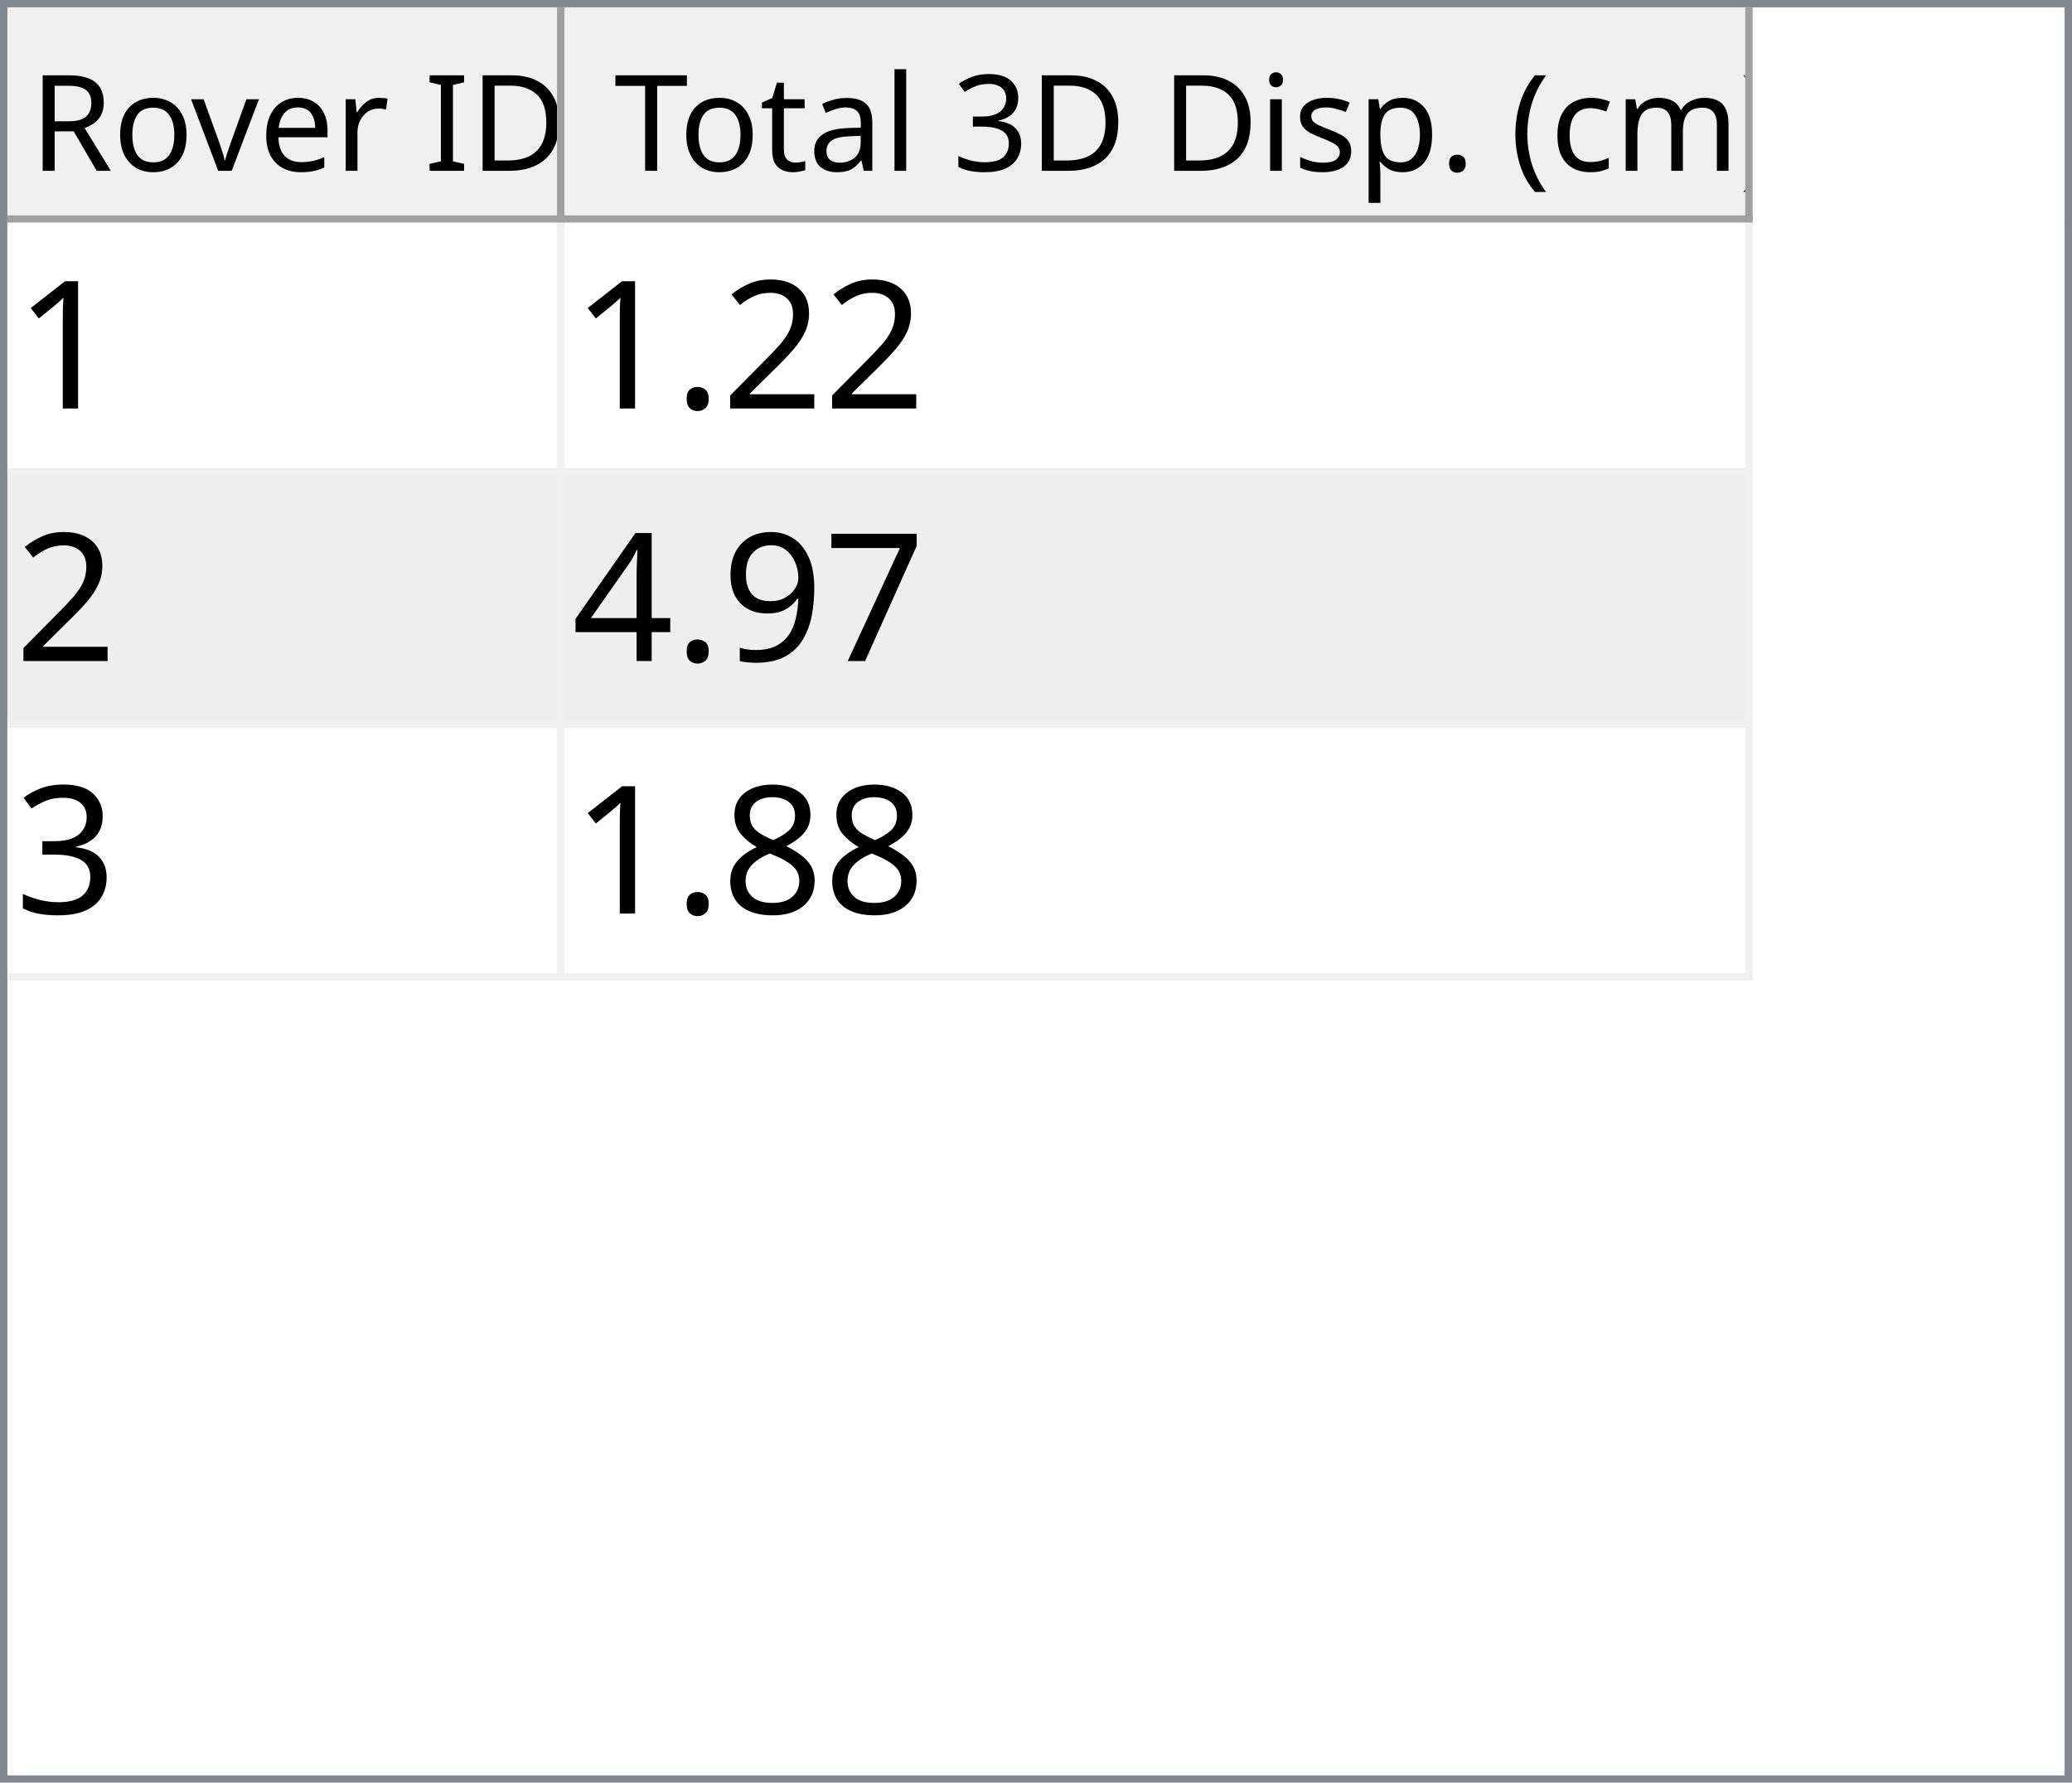
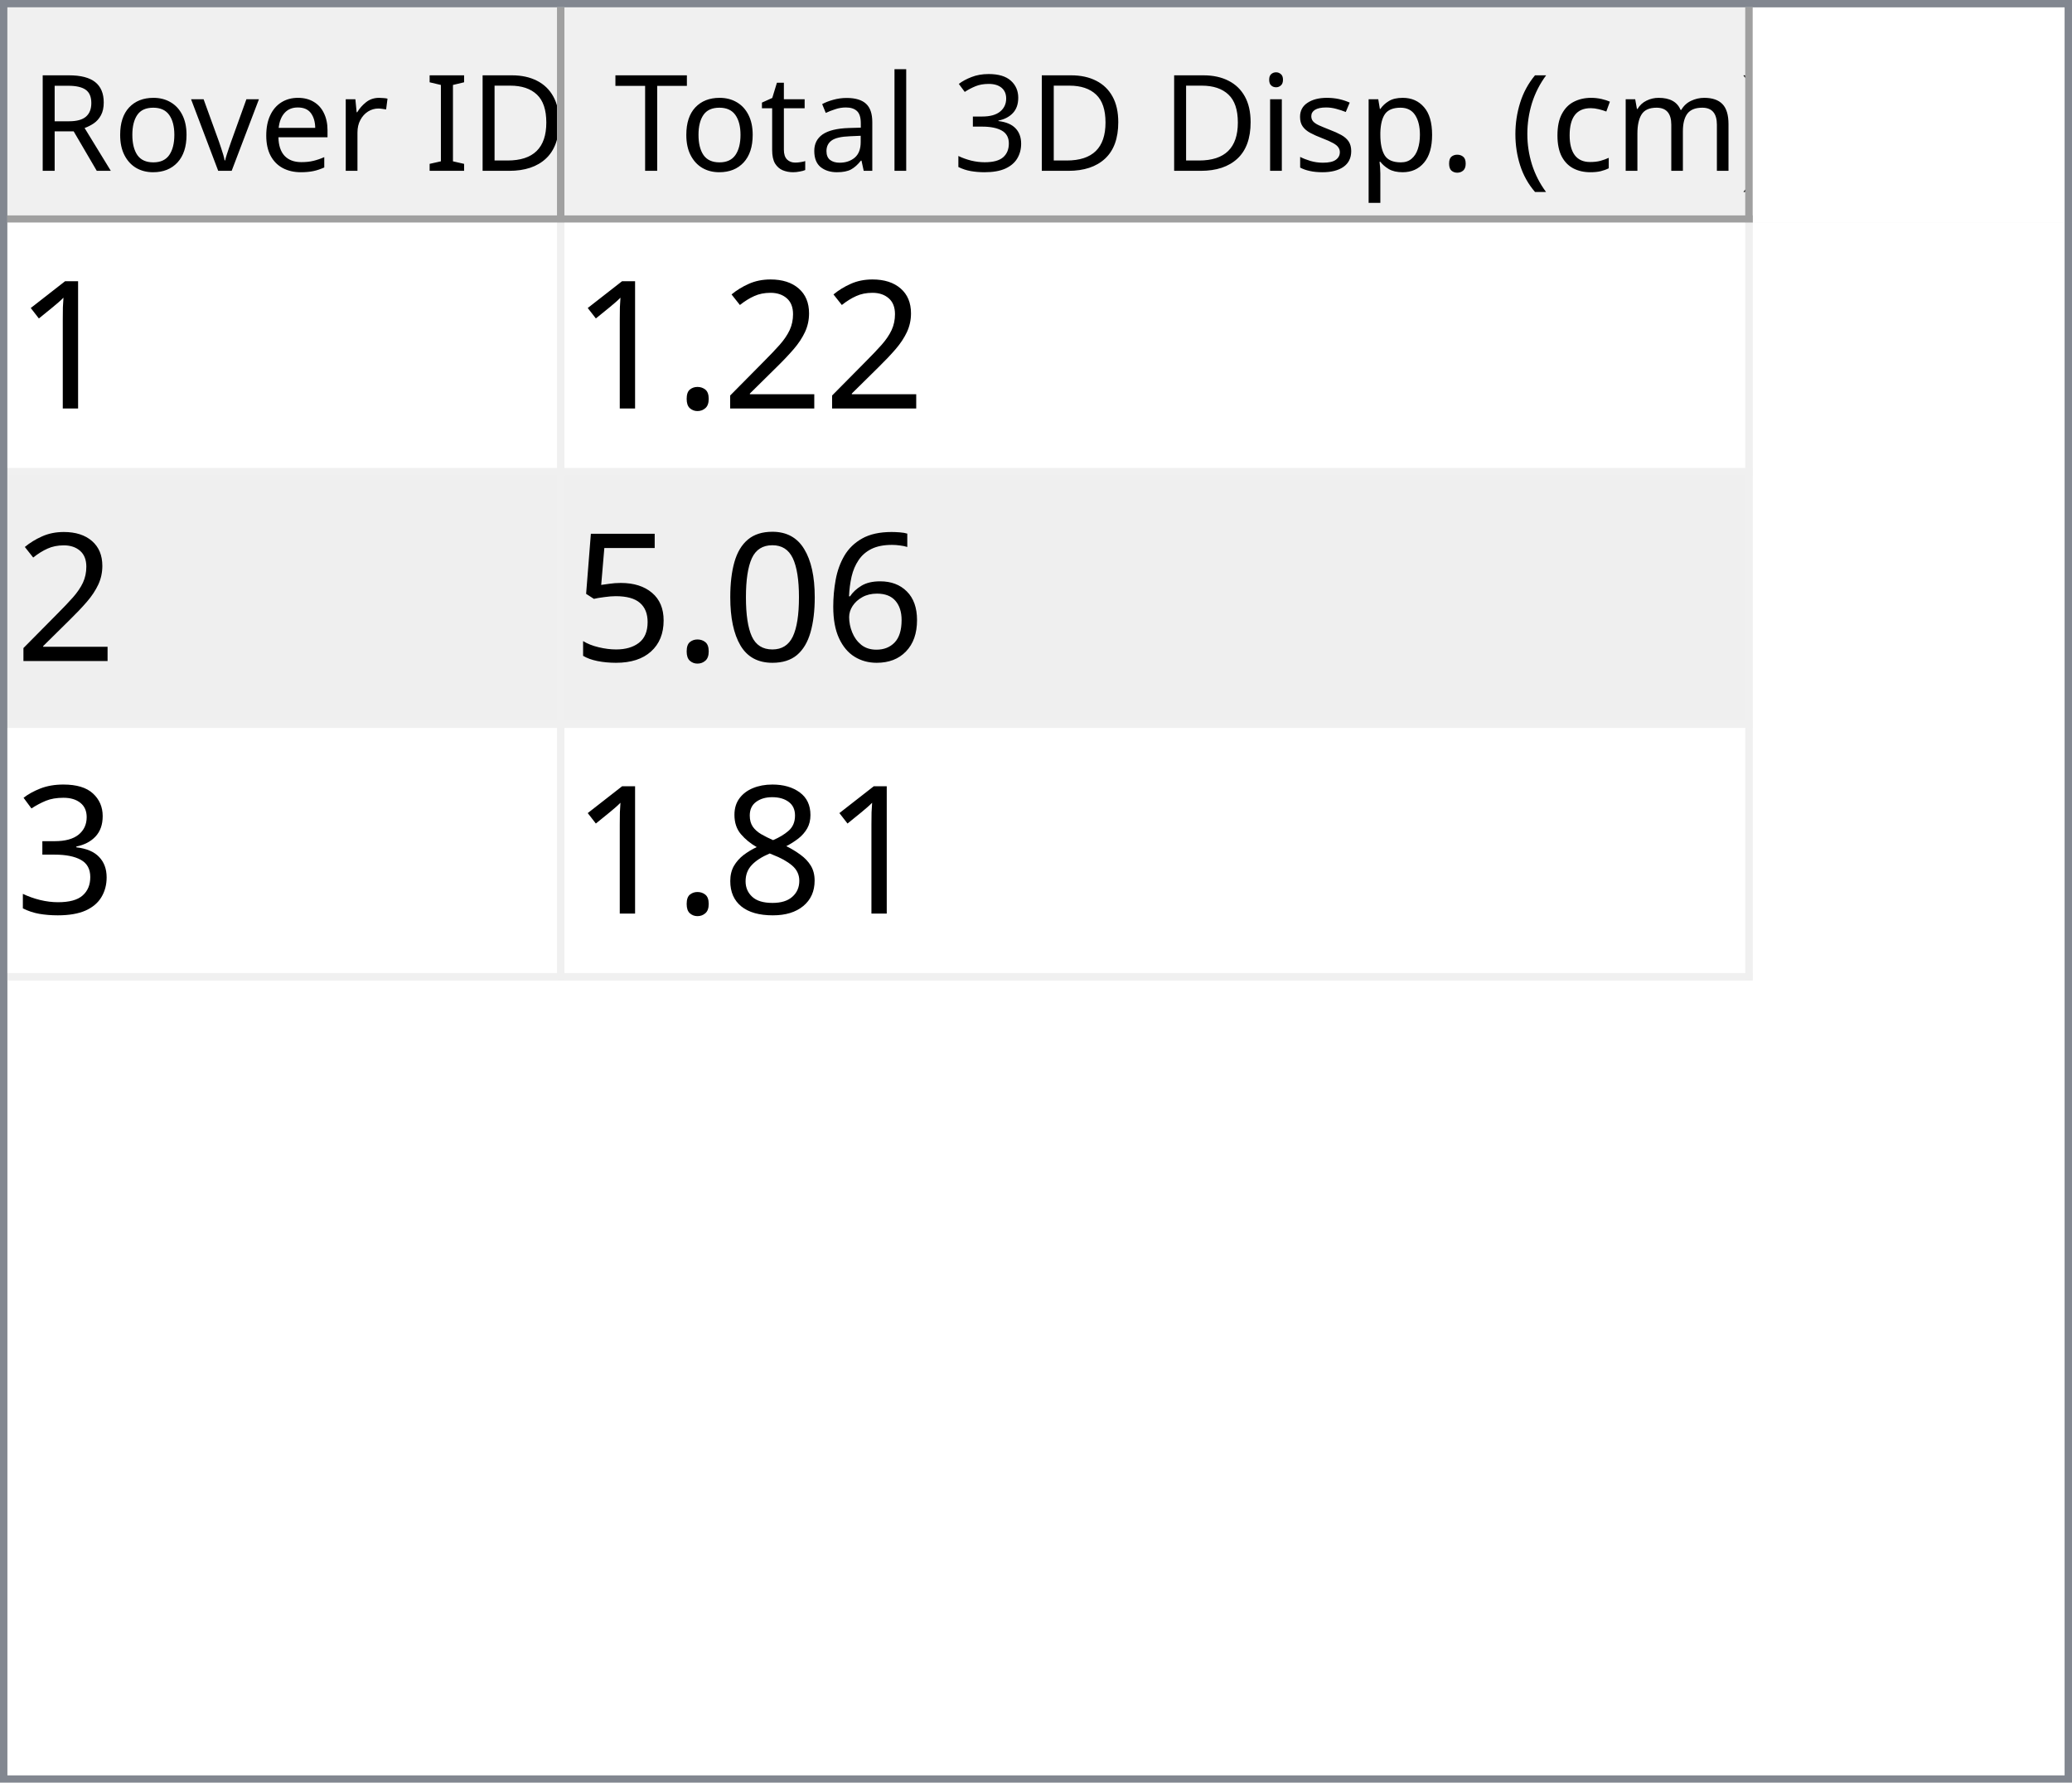
<svg xmlns="http://www.w3.org/2000/svg" style="fill-opacity:1; color-rendering:auto; color-interpolation:auto; text-rendering:auto; stroke:black; stroke-linecap:square; stroke-miterlimit:10; shape-rendering:auto; stroke-opacity:1; fill:black; stroke-dasharray:none; font-weight:normal; stroke-width:1; font-family:'Dialog'; font-style:normal; stroke-linejoin:miter; font-size:12px; stroke-dashoffset:0; image-rendering:auto;" width="279" height="240">
  <defs id="genericDefs" />
  <g>
    <defs id="defs1">
      <clipPath clipPathUnits="userSpaceOnUse" id="clipPath1">
        <path d="M0 0 L279 0 L279 240 L0 240 L0 0 Z" />
      </clipPath>
      <clipPath clipPathUnits="userSpaceOnUse" id="clipPath2">
        <path d="M0 0 L0 240 L279 240 L279 0 Z" />
      </clipPath>
      <clipPath clipPathUnits="userSpaceOnUse" id="clipPath3">
        <path d="M0 0 L0 29 L277 29 L277 0 Z" />
      </clipPath>
      <clipPath clipPathUnits="userSpaceOnUse" id="clipPath4">
        <path d="M0 0 L0 29 L75 29 L75 0 Z" />
      </clipPath>
      <clipPath clipPathUnits="userSpaceOnUse" id="clipPath5">
        <path d="M1 1 L1 28 L74 28 L74 1 Z" />
      </clipPath>
      <clipPath clipPathUnits="userSpaceOnUse" id="clipPath6">
        <path d="M0 0 L0 27 L73 27 L73 0 Z" />
      </clipPath>
      <clipPath clipPathUnits="userSpaceOnUse" id="clipPath7">
        <path d="M-0.5 -0.5 L-0.5 28.5 L74.5 28.5 L74.5 -0.5 Z" />
      </clipPath>
      <clipPath clipPathUnits="userSpaceOnUse" id="clipPath8">
        <path d="M0 0 L0 29 L160 29 L160 0 Z" />
      </clipPath>
      <clipPath clipPathUnits="userSpaceOnUse" id="clipPath9">
        <path d="M1 1 L1 28 L159 28 L159 1 Z" />
      </clipPath>
      <clipPath clipPathUnits="userSpaceOnUse" id="clipPath10">
        <path d="M0 0 L0 27 L158 27 L158 0 Z" />
      </clipPath>
      <clipPath clipPathUnits="userSpaceOnUse" id="clipPath11">
        <path d="M-0.5 -0.5 L-0.5 28.5 L159.5 28.5 L159.5 -0.5 Z" />
      </clipPath>
      <clipPath clipPathUnits="userSpaceOnUse" id="clipPath12">
        <path d="M0 0 L0 209 L277 209 L277 0 Z" />
      </clipPath>
      <clipPath clipPathUnits="userSpaceOnUse" id="clipPath13">
        <path d="M0 0 L0 102 L235 102 L235 0 Z" />
      </clipPath>
      <clipPath clipPathUnits="userSpaceOnUse" id="clipPath14">
        <path d="M-0.5 -0.5 L-0.5 101.5 L234.5 101.5 L234.5 -0.5 Z" />
      </clipPath>
      <clipPath clipPathUnits="userSpaceOnUse" id="clipPath15">
        <path d="M0 0 L0 33 L74 33 L74 0 Z" />
      </clipPath>
      <clipPath clipPathUnits="userSpaceOnUse" id="clipPath16">
        <path d="M0 0 L0 33 L159 33 L159 0 Z" />
      </clipPath>
      <font horiz-adv-x="64.551" id="font1">
        <font-face ascent="107.91" descent="25.098" units-per-em="100" style="font-style:normal; font-family:Segoe UI; font-weight:normal;" />
        <missing-glyph horiz-adv-x="64.551" d="M8.109 0 L8.109 68.266 L56.453 68.266 L56.453 0 L8.109 0 ZM15.328 7.234 L49.219 7.234 L49.219 61.031 L15.328 61.031 L15.328 7.234 Z" />
        <glyph unicode="D" horiz-adv-x="70.117" d="M9.188 0 L9.188 70.016 L28.516 70.016 Q65.531 70.016 65.531 35.891 Q65.531 19.672 55.25 9.836 Q44.969 0 27.734 0 L9.188 0 ZM17.391 62.594 L17.391 7.422 L27.828 7.422 Q41.609 7.422 49.273 14.797 Q56.938 22.172 56.938 35.688 Q56.938 62.594 28.328 62.594 L17.391 62.594 Z" />
        <glyph unicode="I" horiz-adv-x="26.611" d="M17.391 0 L9.188 0 L9.188 70.016 L17.391 70.016 L17.391 0 Z" />
        <glyph unicode=" " horiz-adv-x="27.393" d="" />
        <glyph unicode="r" horiz-adv-x="34.766" d="M34.188 41.891 Q32.078 43.5 28.125 43.5 Q23 43.5 19.555 38.672 Q16.109 33.844 16.109 25.484 L16.109 0 L8.109 0 L8.109 50 L16.109 50 L16.109 39.703 L16.312 39.703 Q18.016 44.969 21.531 47.922 Q25.047 50.875 29.391 50.875 Q32.516 50.875 34.188 50.203 L34.188 41.891 Z" />
        <glyph unicode="e" horiz-adv-x="52.295" d="M48.297 23 L12.984 23 Q13.188 14.656 17.484 10.109 Q21.781 5.562 29.297 5.562 Q37.75 5.562 44.828 11.141 L44.828 3.609 Q38.234 -1.172 27.391 -1.172 Q16.797 -1.172 10.742 5.641 Q4.688 12.453 4.688 24.812 Q4.688 36.469 11.305 43.82 Q17.922 51.172 27.734 51.172 Q37.547 51.172 42.922 44.828 Q48.297 38.484 48.297 27.203 L48.297 23 ZM40.094 29.781 Q40.047 36.719 36.75 40.578 Q33.453 44.438 27.594 44.438 Q21.922 44.438 17.969 40.383 Q14.016 36.328 13.094 29.781 L40.094 29.781 Z" />
        <glyph unicode="v" horiz-adv-x="47.9" d="M47.406 50 L27.484 0 L19.625 0 L0.688 50 L9.469 50 L22.172 13.672 Q23.578 9.672 23.922 6.688 L24.125 6.688 Q24.609 10.453 25.688 13.484 L38.969 50 L47.406 50 Z" />
        <glyph unicode="o" horiz-adv-x="58.594" d="M29 -1.172 Q17.922 -1.172 11.305 5.836 Q4.688 12.844 4.688 24.422 Q4.688 37.016 11.57 44.094 Q18.453 51.172 30.172 51.172 Q41.359 51.172 47.633 44.289 Q53.906 37.406 53.906 25.203 Q53.906 13.234 47.141 6.031 Q40.375 -1.172 29 -1.172 ZM29.594 44.438 Q21.875 44.438 17.383 39.188 Q12.891 33.938 12.891 24.703 Q12.891 15.828 17.43 10.695 Q21.969 5.562 29.594 5.562 Q37.359 5.562 41.531 10.594 Q45.703 15.625 45.703 24.906 Q45.703 34.281 41.531 39.359 Q37.359 44.438 29.594 44.438 Z" />
        <glyph unicode="R" horiz-adv-x="59.814" d="M59.375 0 L49.609 0 L37.891 19.625 Q36.281 22.359 34.766 24.289 Q33.25 26.219 31.664 27.438 Q30.078 28.656 28.25 29.219 Q26.422 29.781 24.125 29.781 L17.391 29.781 L17.391 0 L9.188 0 L9.188 70.016 L30.078 70.016 Q34.672 70.016 38.555 68.867 Q42.438 67.719 45.289 65.375 Q48.141 63.031 49.758 59.547 Q51.375 56.062 51.375 51.375 Q51.375 47.703 50.273 44.656 Q49.172 41.609 47.148 39.211 Q45.125 36.812 42.266 35.133 Q39.406 33.453 35.844 32.516 L35.844 32.328 Q37.594 31.547 38.891 30.547 Q40.188 29.547 41.359 28.18 Q42.531 26.812 43.68 25.078 Q44.828 23.344 46.234 21.047 L59.375 0 ZM17.391 62.594 L17.391 37.203 L28.516 37.203 Q31.594 37.203 34.203 38.133 Q36.812 39.062 38.719 40.797 Q40.625 42.531 41.703 45.047 Q42.781 47.562 42.781 50.688 Q42.781 56.297 39.141 59.445 Q35.5 62.594 28.609 62.594 L17.391 62.594 Z" />
        <glyph unicode=")" horiz-adv-x="30.176" d="M8.297 -15.922 L1.172 -15.922 Q16.406 2.344 16.406 26.812 Q16.406 51.469 1.078 70.016 L8.297 70.016 Q23.531 52.156 23.531 26.703 Q23.531 1.375 8.297 -15.922 Z" />
        <glyph unicode="m" horiz-adv-x="86.133" d="M79.109 0 L71.094 0 L71.094 28.719 Q71.094 37.016 68.531 40.727 Q65.969 44.438 59.906 44.438 Q54.781 44.438 51.195 39.75 Q47.609 35.062 47.609 28.516 L47.609 0 L39.594 0 L39.594 29.688 Q39.594 44.438 28.219 44.438 Q22.953 44.438 19.531 40.016 Q16.109 35.594 16.109 28.516 L16.109 0 L8.109 0 L8.109 50 L16.109 50 L16.109 42.094 L16.312 42.094 Q21.625 51.172 31.844 51.172 Q36.969 51.172 40.773 48.312 Q44.578 45.453 46 40.828 Q51.562 51.172 62.594 51.172 Q79.109 51.172 79.109 30.812 L79.109 0 Z" />
        <glyph unicode="c" horiz-adv-x="46.191" d="M42.188 2.297 Q36.422 -1.172 28.516 -1.172 Q17.828 -1.172 11.258 5.789 Q4.688 12.75 4.688 23.828 Q4.688 36.188 11.766 43.68 Q18.844 51.172 30.672 51.172 Q37.25 51.172 42.281 48.734 L42.281 40.531 Q36.719 44.438 30.375 44.438 Q22.703 44.438 17.797 38.945 Q12.891 33.453 12.891 24.516 Q12.891 15.719 17.508 10.641 Q22.125 5.562 29.891 5.562 Q36.422 5.562 42.188 9.906 L42.188 2.297 Z" />
        <glyph unicode="(" horiz-adv-x="30.176" d="M29.109 -15.922 L21.969 -15.922 Q6.844 1.375 6.844 26.703 Q6.844 52.156 21.969 70.016 L29.203 70.016 Q13.875 51.469 13.875 26.812 Q13.875 2.344 29.109 -15.922 Z" />
        <glyph unicode="." horiz-adv-x="21.68" d="M10.891 -1.078 Q8.641 -1.078 7.055 0.539 Q5.469 2.156 5.469 4.391 Q5.469 6.641 7.055 8.273 Q8.641 9.906 10.891 9.906 Q13.188 9.906 14.797 8.273 Q16.406 6.641 16.406 4.391 Q16.406 2.156 14.797 0.539 Q13.188 -1.078 10.891 -1.078 Z" />
        <glyph unicode="p" horiz-adv-x="58.789" d="M16.312 7.234 L16.109 7.234 L16.109 -23 L8.109 -23 L8.109 50 L16.109 50 L16.109 41.219 L16.312 41.219 Q22.219 51.172 33.594 51.172 Q43.266 51.172 48.688 44.461 Q54.109 37.75 54.109 26.469 Q54.109 13.922 48 6.375 Q41.891 -1.172 31.297 -1.172 Q21.578 -1.172 16.312 7.234 ZM16.109 27.391 L16.109 20.406 Q16.109 14.203 20.141 9.883 Q24.172 5.562 30.375 5.562 Q37.641 5.562 41.773 11.133 Q45.906 16.703 45.906 26.609 Q45.906 34.969 42.047 39.703 Q38.188 44.438 31.594 44.438 Q24.609 44.438 20.359 39.578 Q16.109 34.719 16.109 27.391 Z" />
        <glyph unicode="s" horiz-adv-x="42.432" d="M5.078 1.812 L5.078 10.406 Q11.625 5.562 19.484 5.562 Q30.031 5.562 30.031 12.594 Q30.031 14.594 29.125 15.992 Q28.219 17.391 26.68 18.461 Q25.141 19.531 23.07 20.383 Q21 21.234 18.609 22.172 Q15.281 23.484 12.766 24.828 Q10.25 26.172 8.57 27.859 Q6.891 29.547 6.031 31.695 Q5.172 33.844 5.172 36.719 Q5.172 40.234 6.789 42.945 Q8.406 45.656 11.086 47.484 Q13.766 49.312 17.211 50.242 Q20.656 51.172 24.312 51.172 Q30.812 51.172 35.938 48.922 L35.938 40.828 Q30.422 44.438 23.25 44.438 Q21 44.438 19.195 43.922 Q17.391 43.406 16.094 42.477 Q14.797 41.547 14.086 40.258 Q13.375 38.969 13.375 37.406 Q13.375 35.453 14.086 34.133 Q14.797 32.812 16.164 31.789 Q17.531 30.766 19.484 29.938 Q21.438 29.109 23.922 28.125 Q27.25 26.859 29.883 25.516 Q32.516 24.172 34.375 22.484 Q36.234 20.797 37.234 18.602 Q38.234 16.406 38.234 13.375 Q38.234 9.672 36.602 6.938 Q34.969 4.203 32.234 2.398 Q29.5 0.594 25.93 -0.289 Q22.359 -1.172 18.453 -1.172 Q10.75 -1.172 5.078 1.812 Z" />
        <glyph unicode="i" horiz-adv-x="24.219" d="M12.203 62.703 Q10.062 62.703 8.547 64.164 Q7.031 65.625 7.031 67.875 Q7.031 70.125 8.547 71.609 Q10.062 73.094 12.203 73.094 Q14.406 73.094 15.945 71.609 Q17.484 70.125 17.484 67.875 Q17.484 65.719 15.945 64.211 Q14.406 62.703 12.203 62.703 ZM16.109 0 L8.109 0 L8.109 50 L16.109 50 L16.109 0 Z" />
        <glyph unicode="3" horiz-adv-x="53.906" d="M46.531 19.828 Q46.531 15.094 44.75 11.211 Q42.969 7.328 39.719 4.57 Q36.469 1.812 31.93 0.297 Q27.391 -1.219 21.922 -1.219 Q11.922 -1.219 6 2.594 L6 11.188 Q13.094 5.609 22.219 5.609 Q25.875 5.609 28.828 6.539 Q31.781 7.469 33.906 9.227 Q36.031 10.984 37.18 13.477 Q38.328 15.969 38.328 19.094 Q38.328 32.812 18.797 32.812 L12.984 32.812 L12.984 39.594 L18.5 39.594 Q35.797 39.594 35.797 52.484 Q35.797 64.406 22.609 64.406 Q15.188 64.406 8.688 59.422 L8.688 67.188 Q15.375 71.188 24.609 71.188 Q29 71.188 32.57 69.969 Q36.141 68.75 38.68 66.555 Q41.219 64.359 42.609 61.281 Q44 58.203 44 54.5 Q44 40.672 30.031 36.719 L30.031 36.531 Q33.594 36.141 36.625 34.797 Q39.656 33.453 41.852 31.305 Q44.047 29.156 45.289 26.25 Q46.531 23.344 46.531 19.828 Z" />
        <glyph unicode="l" horiz-adv-x="24.219" d="M16.109 0 L8.109 0 L8.109 74.031 L16.109 74.031 L16.109 0 Z" />
        <glyph unicode="a" horiz-adv-x="50.879" d="M43.891 0 L35.891 0 L35.891 7.812 L35.688 7.812 Q30.469 -1.172 20.312 -1.172 Q12.844 -1.172 8.617 2.781 Q4.391 6.734 4.391 13.281 Q4.391 27.297 20.906 29.594 L35.891 31.688 Q35.891 44.438 25.594 44.438 Q16.547 44.438 9.281 38.281 L9.281 46.484 Q16.656 51.172 26.266 51.172 Q43.891 51.172 43.891 32.516 L43.891 0 ZM35.891 25.297 L23.828 23.641 Q18.266 22.859 15.43 20.875 Q12.594 18.891 12.594 13.875 Q12.594 10.203 15.211 7.883 Q17.828 5.562 22.172 5.562 Q28.125 5.562 32.008 9.742 Q35.891 13.922 35.891 20.312 L35.891 25.297 Z" />
        <glyph unicode="t" horiz-adv-x="33.887" d="M31.297 0.484 Q28.469 -1.078 23.828 -1.078 Q10.688 -1.078 10.688 13.578 L10.688 43.172 L2.094 43.172 L2.094 50 L10.688 50 L10.688 62.203 L18.703 64.797 L18.703 50 L31.297 50 L31.297 43.172 L18.703 43.172 L18.703 14.984 Q18.703 9.969 20.414 7.82 Q22.125 5.672 26.078 5.672 Q29.109 5.672 31.297 7.328 L31.297 0.484 Z" />
        <glyph unicode="T" horiz-adv-x="52.393" d="M50.594 62.594 L30.375 62.594 L30.375 0 L22.172 0 L22.172 62.594 L2 62.594 L2 70.016 L50.594 70.016 L50.594 62.594 Z" />
      </font>
      <font horiz-adv-x="75.0" id="font2">
        <font-face ascent="100.537" descent="21.973" units-per-em="100" style="font-style:normal; font-family:sans-serif; font-weight:normal;" />
        <missing-glyph horiz-adv-x="75.0" d="M12.5 0 L12.5 62.5 L62.5 62.5 L62.5 0 L12.5 0 ZM14.062 1.562 L60.938 1.562 L60.938 60.938 L14.062 60.938 L14.062 1.562 Z" />
        <glyph unicode="1" horiz-adv-x="55.615" d="M37.25 0 L28.469 0 L28.469 56 Q25.297 52.984 20.141 49.953 Q14.984 46.922 10.891 45.406 L10.891 53.906 Q18.266 57.375 23.781 62.305 Q29.297 67.234 31.594 71.875 L37.25 71.875 L37.25 0 Z" />
        <glyph unicode="2" horiz-adv-x="55.615" d="M50.344 8.453 L50.344 0 L3.031 0 Q2.938 3.172 4.047 6.109 Q5.859 10.938 9.836 15.625 Q13.812 20.312 21.344 26.469 Q33.016 36.031 37.117 41.625 Q41.219 47.219 41.219 52.203 Q41.219 57.422 37.477 61.008 Q33.734 64.594 27.734 64.594 Q21.391 64.594 17.578 60.789 Q13.766 56.984 13.719 50.25 L4.688 51.172 Q5.609 61.281 11.664 66.578 Q17.719 71.875 27.938 71.875 Q38.234 71.875 44.242 66.164 Q50.25 60.453 50.25 52 Q50.25 47.703 48.492 43.555 Q46.734 39.406 42.656 34.812 Q38.578 30.219 29.109 22.219 Q21.188 15.578 18.945 13.211 Q16.703 10.844 15.234 8.453 L50.344 8.453 Z" />
        <glyph unicode="." horiz-adv-x="27.783" d="M9.078 0 L9.078 10.016 L19.094 10.016 L19.094 0 L9.078 0 Z" />
-         <glyph unicode="7" horiz-adv-x="55.615" d="M4.734 62.203 L4.734 70.656 L51.078 70.656 L51.078 63.812 Q44.234 56.547 37.523 44.484 Q30.812 32.422 27.156 19.672 Q24.516 10.688 23.781 0 L14.75 0 Q14.891 8.453 18.062 20.414 Q21.234 32.375 27.172 43.484 Q33.109 54.594 39.797 62.203 L4.734 62.203 Z" />
-         <glyph unicode="9" horiz-adv-x="55.615" d="M5.469 16.547 L13.922 17.328 Q14.984 11.375 18.016 8.688 Q21.047 6 25.781 6 Q29.828 6 32.883 7.859 Q35.938 9.719 37.891 12.82 Q39.844 15.922 41.164 21.195 Q42.484 26.469 42.484 31.938 Q42.484 32.516 42.438 33.688 Q39.797 29.5 35.234 26.883 Q30.672 24.266 25.344 24.266 Q16.453 24.266 10.305 30.711 Q4.156 37.156 4.156 47.703 Q4.156 58.594 10.578 65.234 Q17 71.875 26.656 71.875 Q33.641 71.875 39.43 68.117 Q45.219 64.359 48.219 57.398 Q51.219 50.438 51.219 37.25 Q51.219 23.531 48.242 15.406 Q45.266 7.281 39.383 3.031 Q33.5 -1.219 25.594 -1.219 Q17.188 -1.219 11.867 3.445 Q6.547 8.109 5.469 16.547 ZM41.453 48.141 Q41.453 55.719 37.43 60.156 Q33.406 64.594 27.734 64.594 Q21.875 64.594 17.531 59.812 Q13.188 55.031 13.188 47.406 Q13.188 40.578 17.312 36.305 Q21.438 32.031 27.484 32.031 Q33.594 32.031 37.523 36.305 Q41.453 40.578 41.453 48.141 Z" />
-         <glyph unicode="4" horiz-adv-x="55.615" d="M32.328 0 L32.328 17.141 L1.266 17.141 L1.266 25.203 L33.938 71.578 L41.109 71.578 L41.109 25.203 L50.781 25.203 L50.781 17.141 L41.109 17.141 L41.109 0 L32.328 0 ZM32.328 25.203 L32.328 57.469 L9.906 25.203 L32.328 25.203 Z" />
+         <glyph unicode="6" horiz-adv-x="55.615" d="M49.75 54.047 L41.016 53.375 Q39.844 58.547 37.703 60.891 Q34.125 64.656 28.906 64.656 Q24.703 64.656 21.531 62.312 Q17.391 59.281 14.992 53.469 Q12.594 47.656 12.5 36.922 Q15.672 41.75 20.266 44.094 Q24.859 46.438 29.891 46.438 Q38.672 46.438 44.852 39.969 Q51.031 33.5 51.031 23.25 Q51.031 16.5 48.125 10.719 Q45.219 4.938 40.141 1.859 Q35.062 -1.219 28.609 -1.219 Q17.625 -1.219 10.695 6.859 Q3.766 14.938 3.766 33.5 Q3.766 54.25 11.422 63.672 Q18.109 71.875 29.438 71.875 Q37.891 71.875 43.289 67.141 Q48.688 62.406 49.75 54.047 ZM13.875 23.188 Q13.875 18.656 15.797 14.508 Q17.719 10.359 21.188 8.18 Q24.656 6 28.469 6 Q34.031 6 38.039 10.492 Q42.047 14.984 42.047 22.703 Q42.047 30.125 38.086 34.398 Q34.125 38.672 28.125 38.672 Q22.172 38.672 18.023 34.398 Q13.875 30.125 13.875 23.188 Z" />
+         <glyph unicode="0" horiz-adv-x="55.615" d="M4.156 35.297 Q4.156 48 6.766 55.742 Q9.375 63.484 14.523 67.68 Q19.672 71.875 27.484 71.875 Q33.25 71.875 37.594 69.555 Q41.938 67.234 44.773 62.867 Q47.609 58.5 49.219 52.227 Q50.828 45.953 50.828 35.297 Q50.828 22.703 48.242 14.969 Q45.656 7.234 40.508 3.008 Q35.359 -1.219 27.484 -1.219 Q17.141 -1.219 11.234 6.203 Q4.156 15.141 4.156 35.297 ZM13.188 35.297 Q13.188 17.672 17.312 11.836 Q21.438 6 27.484 6 Q33.547 6 37.672 11.859 Q41.797 17.719 41.797 35.297 Q41.797 52.984 37.672 58.789 Q33.547 64.594 27.391 64.594 Q21.344 64.594 17.719 59.469 Q13.188 52.938 13.188 35.297 Z" />
+         <glyph unicode="5" horiz-adv-x="55.615" d="M4.156 18.75 L13.375 19.531 Q14.406 12.797 18.141 9.398 Q21.875 6 27.156 6 Q33.5 6 37.891 10.789 Q42.281 15.578 42.281 23.484 Q42.281 31 38.062 35.352 Q33.844 39.703 27 39.703 Q22.75 39.703 19.336 37.773 Q15.922 35.844 13.969 32.766 L5.719 33.844 L12.641 70.609 L48.25 70.609 L48.25 62.203 L19.672 62.203 L15.828 42.969 Q22.266 47.469 29.344 47.469 Q38.719 47.469 45.164 40.969 Q51.609 34.469 51.609 24.266 Q51.609 14.547 45.953 7.469 Q39.062 -1.219 27.156 -1.219 Q17.391 -1.219 11.211 4.25 Q5.031 9.719 4.156 18.75 Z" />
        <glyph unicode="3" horiz-adv-x="55.615" d="M4.203 18.891 L12.984 20.062 Q14.5 12.594 18.141 9.297 Q21.781 6 27 6 Q33.203 6 37.477 10.297 Q41.75 14.594 41.75 20.953 Q41.75 27 37.797 30.93 Q33.844 34.859 27.734 34.859 Q25.25 34.859 21.531 33.891 L22.516 41.609 Q23.391 41.5 23.922 41.5 Q29.547 41.5 34.039 44.43 Q38.531 47.359 38.531 53.469 Q38.531 58.297 35.258 61.477 Q31.984 64.656 26.812 64.656 Q21.688 64.656 18.266 61.43 Q14.844 58.203 13.875 51.766 L5.078 53.328 Q6.688 62.156 12.398 67.016 Q18.109 71.875 26.609 71.875 Q32.469 71.875 37.398 69.359 Q42.328 66.844 44.945 62.5 Q47.562 58.156 47.562 53.266 Q47.562 48.641 45.07 44.828 Q42.578 41.016 37.703 38.766 Q44.047 37.312 47.562 32.695 Q51.078 28.078 51.078 21.141 Q51.078 11.766 44.242 5.25 Q37.406 -1.266 26.953 -1.266 Q17.531 -1.266 11.305 4.352 Q5.078 9.969 4.203 18.891 Z" />
        <glyph unicode="8" horiz-adv-x="55.615" d="M17.672 38.812 Q12.203 40.828 9.57 44.539 Q6.938 48.25 6.938 53.422 Q6.938 61.234 12.555 66.555 Q18.172 71.875 27.484 71.875 Q36.859 71.875 42.578 66.43 Q48.297 60.984 48.297 53.172 Q48.297 48.188 45.68 44.508 Q43.062 40.828 37.75 38.812 Q44.344 36.672 47.781 31.883 Q51.219 27.094 51.219 20.453 Q51.219 11.281 44.727 5.031 Q38.234 -1.219 27.641 -1.219 Q17.047 -1.219 10.547 5.055 Q4.047 11.328 4.047 20.703 Q4.047 27.688 7.594 32.398 Q11.141 37.109 17.672 38.812 ZM15.922 53.719 Q15.922 48.641 19.195 45.414 Q22.469 42.188 27.688 42.188 Q32.766 42.188 36.016 45.383 Q39.266 48.578 39.266 53.219 Q39.266 58.062 35.914 61.359 Q32.562 64.656 27.594 64.656 Q22.562 64.656 19.242 61.43 Q15.922 58.203 15.922 53.719 ZM13.094 20.656 Q13.094 16.891 14.875 13.375 Q16.656 9.859 20.172 7.93 Q23.688 6 27.734 6 Q34.031 6 38.133 10.055 Q42.234 14.109 42.234 20.359 Q42.234 26.703 38.016 30.859 Q33.797 35.016 27.438 35.016 Q21.234 35.016 17.164 30.914 Q13.094 26.812 13.094 20.656 Z" />
      </font>
    </defs>
    <g style="fill:white; stroke:white;">
      <rect x="0" y="0" width="279" style="clip-path:url(#clipPath1); stroke:none;" height="240" />
    </g>
    <g style="fill:white; text-rendering:optimizeSpeed; color-rendering:optimizeSpeed; image-rendering:optimizeSpeed; shape-rendering:crispEdges; stroke:white; color-interpolation:sRGB;">
      <rect x="0" width="279" height="240" y="0" style="stroke:none;" />
      <path style="stroke:none;" d="M0 240 L279 240 L279 0 L0 0 Z" />
    </g>
    <g style="fill:rgb(240,240,240); font-size:18px; font-family:'Segoe UI'; stroke:rgb(240,240,240);">
      <rect x="0" y="0" width="279" style="clip-path:url(#clipPath2); stroke:none;" height="240" />
    </g>
    <g style="fill:rgb(130,135,144); font-size:18px; font-family:'Segoe UI'; stroke:rgb(130,135,144);">
      <path d="M0 0 L279 0 L279 240 L0 240 L0 0 ZM1 1 L278 1 L278 239 L1 239 L1 1 Z" style="fill-rule:evenodd; clip-path:url(#clipPath2); stroke:none;" />
    </g>
    <g style="fill:white; font-size:18px; font-family:'Segoe UI'; stroke:white;" transform="translate(1,1)">
      <rect x="0" y="0" width="277" style="clip-path:url(#clipPath3); stroke:none;" height="29" />
    </g>
    <g style="fill:rgb(240,240,240); font-size:18px; font-family:'Segoe UI'; stroke:rgb(240,240,240);" transform="translate(1,1)">
      <rect x="0" y="0" width="75" style="clip-path:url(#clipPath4); stroke:none;" height="29" />
    </g>
    <g style="font-family:'Segoe UI'; font-size:18px;" transform="translate(2,2)">
      <text x="2" xml:space="preserve" y="21" style="clip-path:url(#clipPath6); stroke:none;">Rover ID</text>
    </g>
    <g transform="translate(1.5,1.5)" style="fill:rgb(160,160,160); font-size:18px; font-family:'Segoe UI'; stroke:rgb(160,160,160); stroke-linejoin:bevel;">
      <line x1="74" x2="74" y1="0" style="fill:none; clip-path:url(#clipPath7);" y2="28" />
    </g>
    <g transform="matrix(1,0,0,1,1,1) translate(0.5,0.5)" style="fill:rgb(160,160,160); font-size:18px; font-family:'Segoe UI'; stroke:rgb(160,160,160); stroke-linejoin:bevel;">
      <line x1="0" x2="74" y1="28" style="fill:none; clip-path:url(#clipPath7);" y2="28" />
    </g>
    <g style="fill:rgb(240,240,240); font-size:18px; font-family:'Segoe UI'; stroke:rgb(240,240,240);" transform="translate(76,1)">
      <rect x="0" y="0" width="160" style="clip-path:url(#clipPath8); stroke:none;" height="29" />
    </g>
    <g style="font-family:'Segoe UI'; font-size:18px;" transform="translate(77,2)">
      <text x="1" xml:space="preserve" y="21" style="clip-path:url(#clipPath10); stroke:none;"> Total 3D Disp. (cm)</text>
    </g>
    <g transform="translate(76.5,1.5)" style="fill:rgb(160,160,160); font-size:18px; font-family:'Segoe UI'; stroke:rgb(160,160,160); stroke-linejoin:bevel;">
      <line x1="159" x2="159" y1="0" style="fill:none; clip-path:url(#clipPath11);" y2="28" />
    </g>
    <g transform="matrix(1,0,0,1,76,1) translate(0.5,0.5)" style="fill:rgb(160,160,160); font-size:18px; font-family:'Segoe UI'; stroke:rgb(160,160,160); stroke-linejoin:bevel;">
      <line x1="0" x2="159" y1="28" style="fill:none; clip-path:url(#clipPath11);" y2="28" />
    </g>
    <g style="fill:white; font-size:18px; font-family:'Segoe UI'; stroke:white;" transform="translate(1,30)">
      <rect x="0" y="0" width="277" style="clip-path:url(#clipPath12); stroke:none;" height="209" />
    </g>
    <g style="fill:rgb(240,240,240); font-size:24px; font-family:sans-serif; stroke:rgb(240,240,240);" transform="translate(1,30)">
      <rect x="0" y="0" width="235" style="clip-path:url(#clipPath13); stroke:none;" height="102" />
      <line transform="translate(0.5,0.5)" x1="0" x2="234" y1="33" style="clip-path:url(#clipPath14); fill:none; stroke-linejoin:bevel;" y2="33" />
    </g>
    <g transform="matrix(1,0,0,1,1,30) translate(0.5,0.5)" style="fill:rgb(240,240,240); font-size:24px; font-family:sans-serif; stroke:rgb(240,240,240); stroke-linejoin:bevel;">
      <line x1="0" x2="234" y1="67" style="fill:none; clip-path:url(#clipPath14);" y2="67" />
    </g>
    <g transform="matrix(1,0,0,1,1,30) translate(0.5,0.5)" style="fill:rgb(240,240,240); font-size:24px; font-family:sans-serif; stroke:rgb(240,240,240); stroke-linejoin:bevel;">
      <line x1="0" x2="234" y1="101" style="fill:none; clip-path:url(#clipPath14);" y2="101" />
    </g>
    <g transform="matrix(1,0,0,1,1,30) translate(0.5,0.5)" style="fill:rgb(240,240,240); font-size:24px; font-family:sans-serif; stroke:rgb(240,240,240); stroke-linejoin:bevel;">
      <line x1="74" x2="74" y1="0" style="fill:none; clip-path:url(#clipPath14);" y2="101" />
    </g>
    <g transform="matrix(1,0,0,1,1,30) translate(0.5,0.5)" style="fill:rgb(240,240,240); font-size:24px; font-family:sans-serif; stroke:rgb(240,240,240); stroke-linejoin:bevel;">
      <line x1="234" x2="234" y1="0" style="fill:none; clip-path:url(#clipPath14);" y2="101" />
    </g>
    <g style="fill:white; font-size:24px; font-family:sans-serif; stroke:white;" transform="matrix(1,0,0,1,1,30)">
      <rect x="0" y="0" width="74" style="clip-path:url(#clipPath15); stroke:none;" height="33" />
      <text x="1" y="25" style="fill:black; clip-path:url(#clipPath15); stroke:none;" xml:space="preserve">1</text>
    </g>
    <g style="fill:white; font-size:24px; font-family:sans-serif; stroke:white;" transform="matrix(1,0,0,1,1,30) translate(75,0)">
      <rect x="0" y="0" width="159" style="clip-path:url(#clipPath16); stroke:none;" height="33" />
      <text x="1" y="25" style="fill:black; clip-path:url(#clipPath16); stroke:none;" xml:space="preserve">1.22</text>
    </g>
    <g style="fill:rgb(239,239,239); font-size:24px; font-family:sans-serif; stroke:rgb(239,239,239);" transform="matrix(1,0,0,1,1,30) translate(0,34)">
      <rect x="0" y="0" width="74" style="clip-path:url(#clipPath15); stroke:none;" height="33" />
      <text x="1" y="25" style="fill:black; clip-path:url(#clipPath15); stroke:none;" xml:space="preserve">2</text>
    </g>
    <g style="fill:rgb(239,239,239); font-size:24px; font-family:sans-serif; stroke:rgb(239,239,239);" transform="matrix(1,0,0,1,1,30) translate(75,34)">
      <rect x="0" y="0" width="159" style="clip-path:url(#clipPath16); stroke:none;" height="33" />
-       <text x="1" y="25" style="fill:black; clip-path:url(#clipPath16); stroke:none;" xml:space="preserve">4.97</text>
+       <text x="1" y="25" style="fill:black; clip-path:url(#clipPath16); stroke:none;" xml:space="preserve">5.06</text>
    </g>
    <g style="fill:white; font-size:24px; font-family:sans-serif; stroke:white;" transform="matrix(1,0,0,1,1,30) translate(0,68)">
      <rect x="0" y="0" width="74" style="clip-path:url(#clipPath15); stroke:none;" height="33" />
      <text x="1" y="25" style="fill:black; clip-path:url(#clipPath15); stroke:none;" xml:space="preserve">3</text>
    </g>
    <g style="fill:white; font-size:24px; font-family:sans-serif; stroke:white;" transform="matrix(1,0,0,1,1,30) translate(75,68)">
      <rect x="0" y="0" width="159" style="clip-path:url(#clipPath16); stroke:none;" height="33" />
-       <text x="1" y="25" style="fill:black; clip-path:url(#clipPath16); stroke:none;" xml:space="preserve">1.88</text>
+       <text x="1" y="25" style="fill:black; clip-path:url(#clipPath16); stroke:none;" xml:space="preserve">1.81</text>
    </g>
  </g>
</svg>
